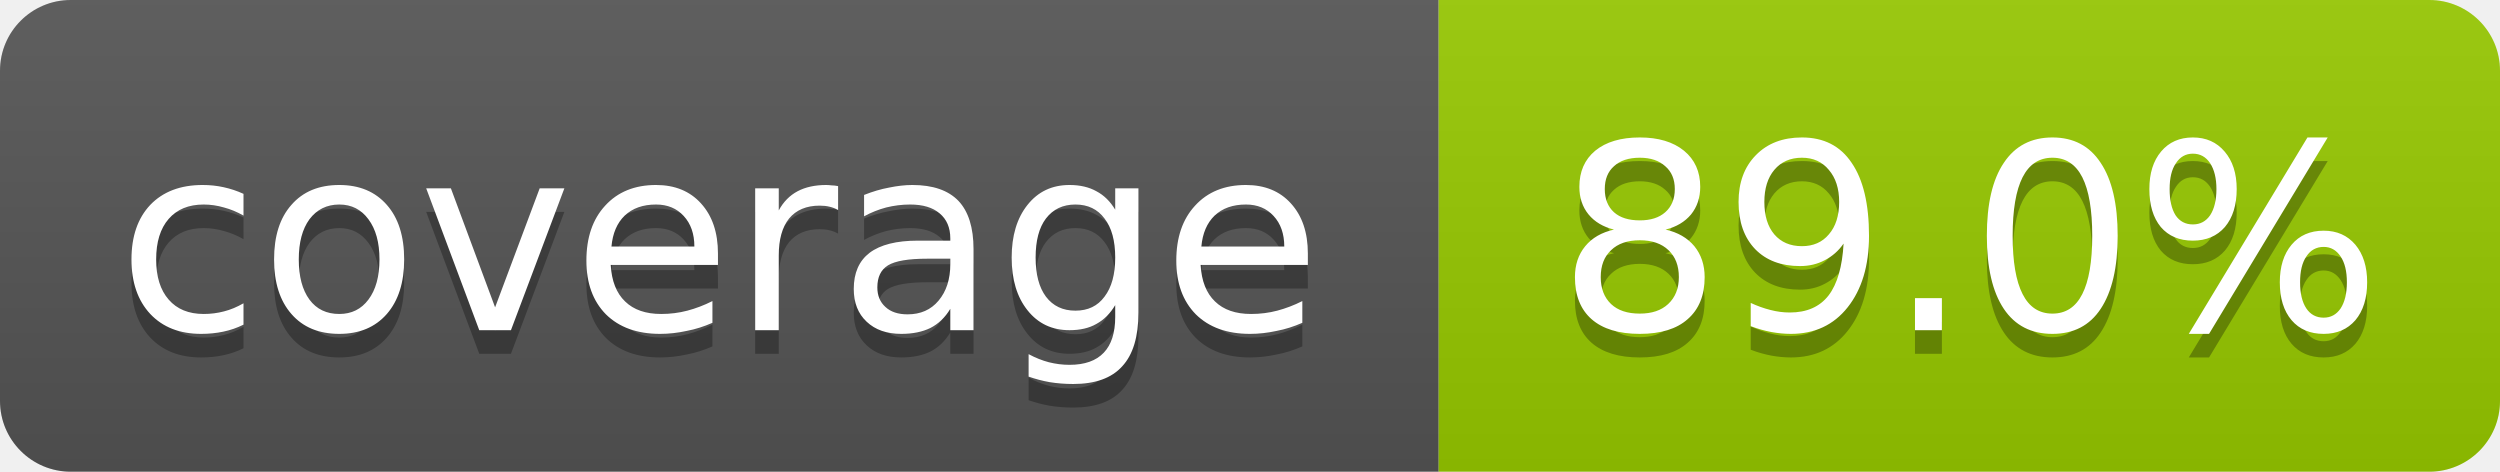
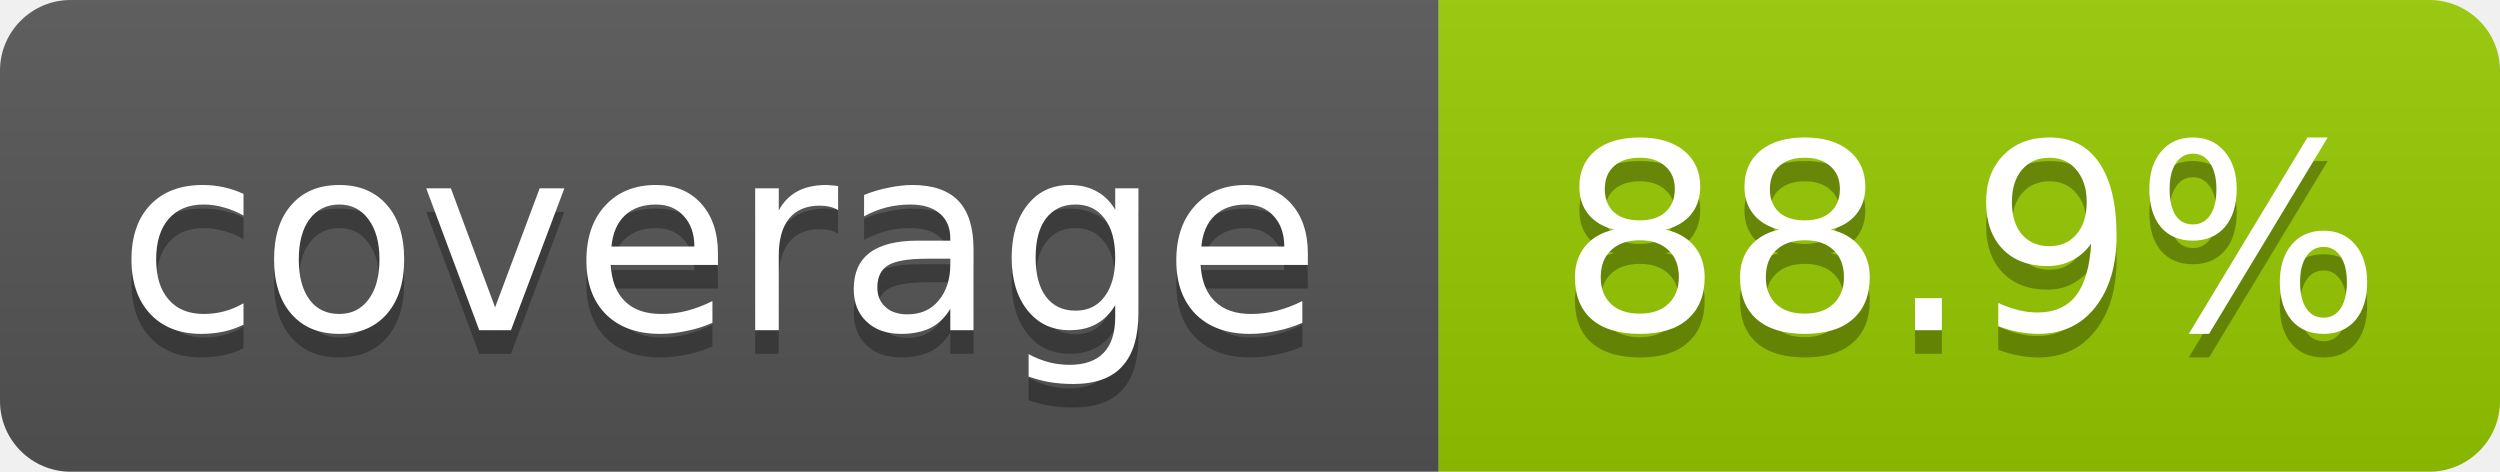
- <svg xmlns="http://www.w3.org/2000/svg" width="106" height="20" role="img" aria-label="coverage: 89.0%">
+ <svg xmlns="http://www.w3.org/2000/svg" width="106" height="20" role="img" aria-label="coverage: 88.9%">
  <linearGradient id="s" x2="0" y2="100%">
    <stop offset="0" stop-color="#bbb" stop-opacity=".1" />
    <stop offset="1" stop-opacity=".1" />
  </linearGradient>
  <clipPath id="r">
    <rect width="106" height="20" rx="3" fill="#fff" />
  </clipPath>
  <g clip-path="url(#r)">
    <rect width="61" height="20" fill="#555" />
    <rect x="61" width="45" height="20" fill="#97ca00" />
    <rect width="106" height="20" fill="url(#s)" />
  </g>
  <g fill="#fff" text-anchor="middle" font-family="Verdana,Geneva,DejaVu Sans,sans-serif" font-size="11">
    <text x="30.5" y="15" fill="#010101" fill-opacity=".3">coverage</text>
    <text x="30.5" y="14">coverage</text>
-     <text x="83.5" y="15" fill="#010101" fill-opacity=".3">89.0%</text>
-     <text x="83.5" y="14">89.0%</text>
+     <text x="83.5" y="15" fill="#010101" fill-opacity=".3">88.9%</text>
+     <text x="83.5" y="14">88.9%</text>
  </g>
</svg>
